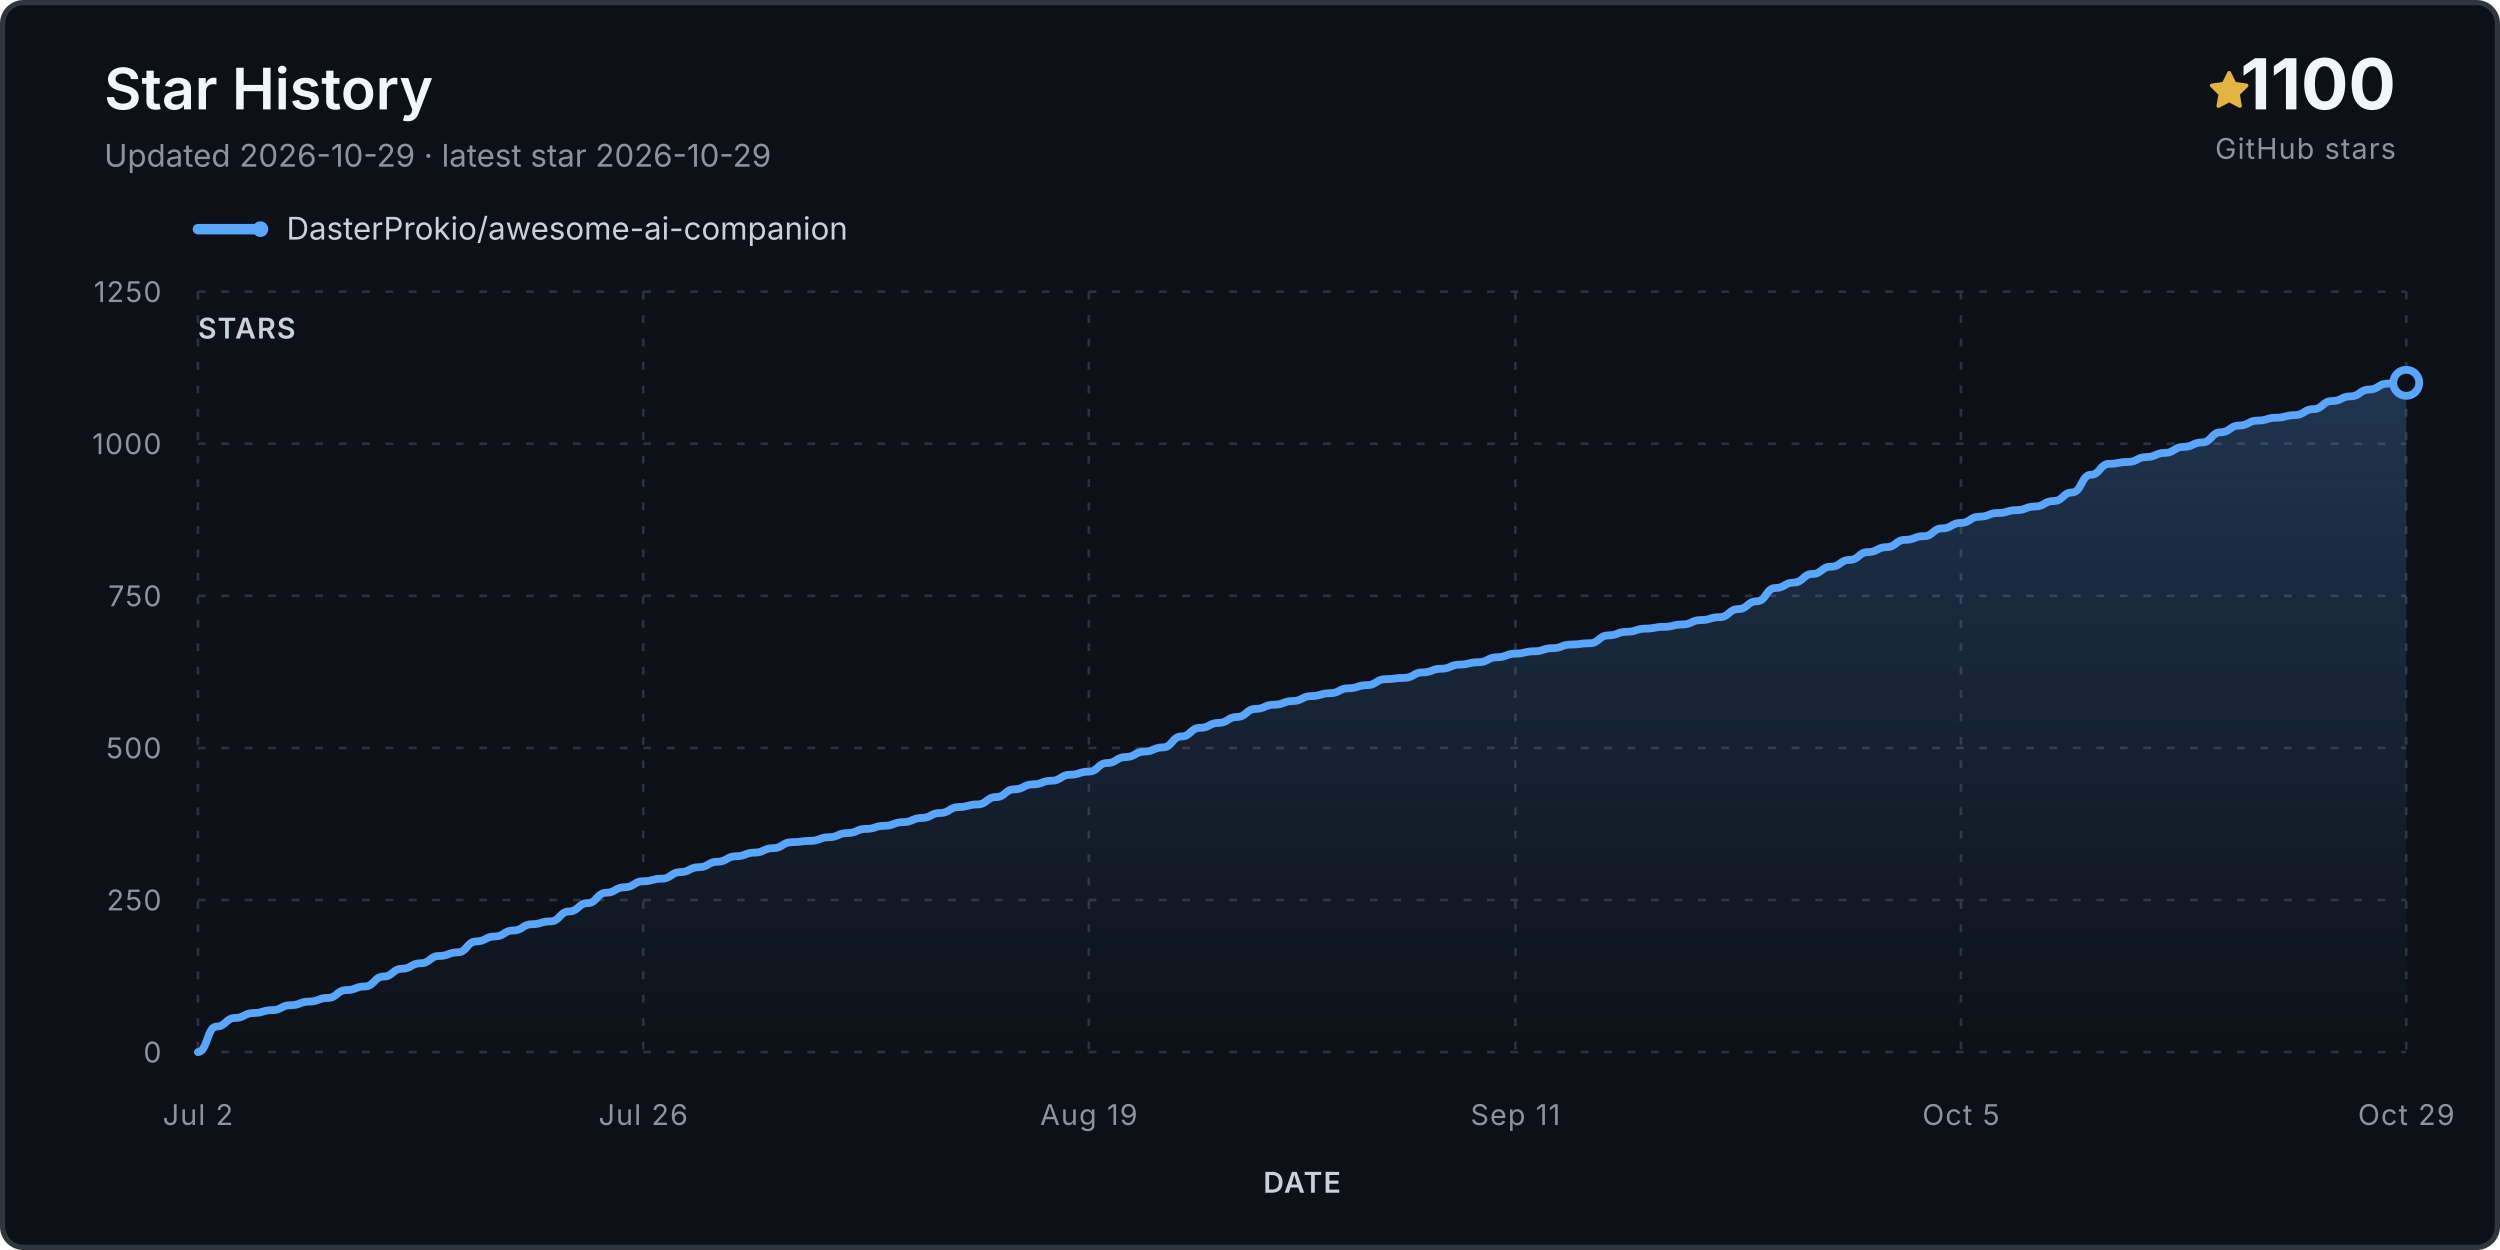
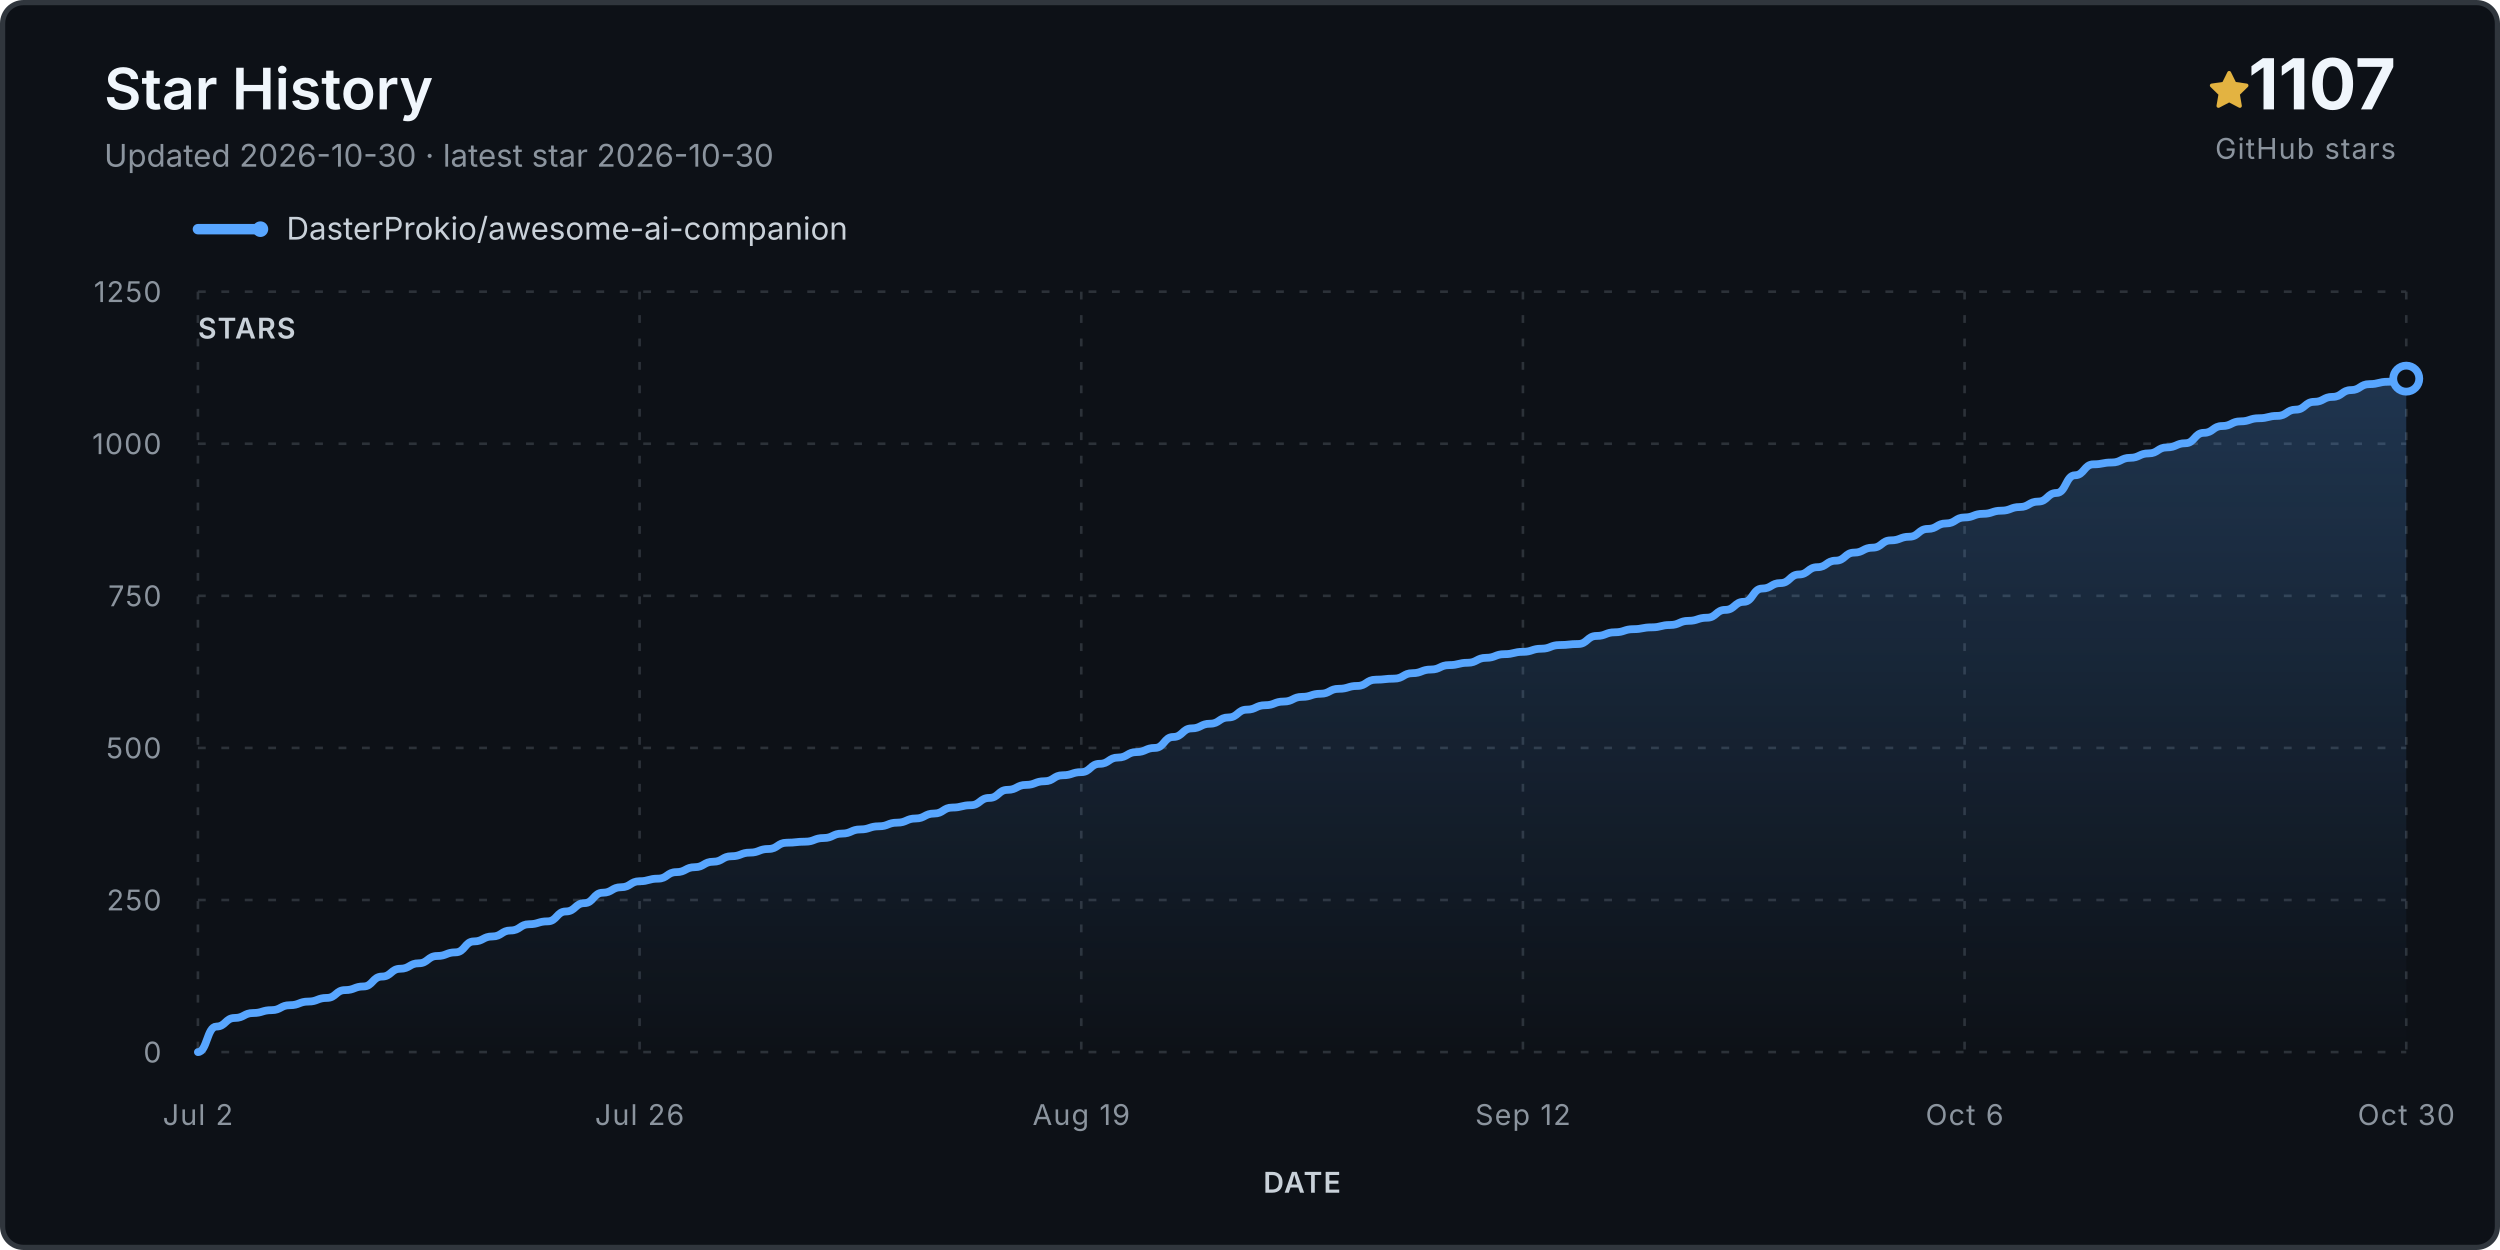
<svg xmlns="http://www.w3.org/2000/svg" viewBox="0 0 960 480" role="img" aria-labelledby="title desc">
  <defs>
    <linearGradient id="fill" x1="0" y1="0" x2="0" y2="1">
      <stop stop-color="#58a6ff" stop-opacity=".24" />
      <stop offset="1" stop-color="#58a6ff" stop-opacity="0" />
    </linearGradient>
  </defs>
  <rect x="1" y="1" width="958" height="478" rx="8" fill="#0d1117" stroke="#30363d" stroke-width="2" />
  <text x="40" y="42" class="title">Star History</text>
-   <text x="40" y="64" class="subtitle">Updated 2026-10-29 · latest star 2026-10-29</text>
+   <text x="40" y="64" class="subtitle">Updated 2026-10-30 · latest star 2026-10-30</text>
  <g transform="translate(848 27)">
    <path d="M8 .25a.75.75 0 0 1 .673.418l1.882 3.815 4.21.612a.75.75 0 0 1 .416 1.279l-3.046 2.97.719 4.193a.75.75 0 0 1-1.088.79L8 12.347l-3.766 1.98a.75.75 0 0 1-1.088-.79l.72-4.194L.818 6.374a.75.75 0 0 1 .416-1.28l4.21-.611L7.327.668A.75.75 0 0 1 8 .25Z" fill="#e3b341" />
  </g>
-   <text x="920" y="42" text-anchor="end" class="count">1100</text>
+   <text x="920" y="42" text-anchor="end" class="count">1107</text>
  <text x="920" y="61" text-anchor="end" class="count-label">GitHub stars</text>
  <g transform="translate(76 88)">
    <line x1="0" y1="0" x2="24" y2="0" stroke="#58a6ff" stroke-width="4" stroke-linecap="round" />
    <circle cx="24" cy="0" r="3" fill="#58a6ff" />
    <text x="34" y="4" class="legend">DasterProkio/awesome-ai-companion</text>
  </g>
  <g class="grid">
    <line x1="76" y1="404.0" x2="924" y2="404.0" />
    <text x="62" y="408.0" text-anchor="end" class="axis">0</text>
    <line x1="76" y1="345.6" x2="924" y2="345.6" />
    <text x="62" y="349.6" text-anchor="end" class="axis">250</text>
    <line x1="76" y1="287.2" x2="924" y2="287.2" />
    <text x="62" y="291.2" text-anchor="end" class="axis">500</text>
    <line x1="76" y1="228.8" x2="924" y2="228.8" />
    <text x="62" y="232.8" text-anchor="end" class="axis">750</text>
    <line x1="76" y1="170.4" x2="924" y2="170.4" />
    <text x="62" y="174.4" text-anchor="end" class="axis">1000</text>
    <line x1="76" y1="112.0" x2="924" y2="112.0" />
    <text x="62" y="116.0" text-anchor="end" class="axis">1250</text>
    <line x1="76.0" y1="112" x2="76.0" y2="404" />
    <text x="76.0" y="432" text-anchor="middle" class="axis">Jul 2</text>
-     <line x1="247.0" y1="112" x2="247.0" y2="404" />
-     <text x="247.0" y="432" text-anchor="middle" class="axis">Jul 26</text>
-     <line x1="418.1" y1="112" x2="418.1" y2="404" />
-     <text x="418.1" y="432" text-anchor="middle" class="axis">Aug 19</text>
-     <line x1="581.9" y1="112" x2="581.9" y2="404" />
-     <text x="581.9" y="432" text-anchor="middle" class="axis">Sep 11</text>
-     <line x1="753.0" y1="112" x2="753.0" y2="404" />
-     <text x="753.0" y="432" text-anchor="middle" class="axis">Oct 5</text>
+     <line x1="245.6" y1="112" x2="245.6" y2="404" />
+     <text x="245.6" y="432" text-anchor="middle" class="axis">Jul 26</text>
+     <line x1="415.2" y1="112" x2="415.2" y2="404" />
+     <text x="415.2" y="432" text-anchor="middle" class="axis">Aug 19</text>
+     <line x1="584.8" y1="112" x2="584.8" y2="404" />
+     <text x="584.8" y="432" text-anchor="middle" class="axis">Sep 12</text>
+     <line x1="754.4" y1="112" x2="754.4" y2="404" />
+     <text x="754.4" y="432" text-anchor="middle" class="axis">Oct 6</text>
    <line x1="924.0" y1="112" x2="924.0" y2="404" />
-     <text x="924.0" y="432" text-anchor="middle" class="axis">Oct 29</text>
+     <text x="924.0" y="432" text-anchor="middle" class="axis">Oct 30</text>
  </g>
-   <path d="M 76.0 404.0 L 76.0 404.0 C 79.6 404.0, 79.6 394.2, 83.1 394.2 C 86.7 394.2, 86.7 390.9, 90.3 390.9 C 93.8 390.9, 93.8 389.0, 97.4 389.0 C 100.9 389.0, 100.9 387.9, 104.5 387.9 C 108.1 387.9, 108.1 386.0, 111.6 386.0 C 115.2 386.0, 115.2 384.6, 118.8 384.6 C 122.3 384.6, 122.3 383.2, 125.9 383.2 C 129.4 383.2, 129.4 380.2, 133.0 380.2 C 136.6 380.2, 136.6 378.8, 140.1 378.8 C 143.7 378.8, 143.7 375.0, 147.3 375.0 C 150.8 375.0, 150.8 372.0, 154.4 372.0 C 157.9 372.0, 157.9 369.9, 161.5 369.9 C 165.1 369.9, 165.1 367.1, 168.6 367.1 C 172.2 367.1, 172.2 365.7, 175.8 365.7 C 179.3 365.7, 179.3 361.5, 182.9 361.5 C 186.5 361.5, 186.5 359.6, 190.0 359.6 C 193.6 359.6, 193.6 357.3, 197.1 357.3 C 200.7 357.3, 200.7 354.9, 204.3 354.9 C 207.8 354.9, 207.8 353.8, 211.4 353.8 C 215.0 353.8, 215.0 350.0, 218.5 350.0 C 222.1 350.0, 222.1 346.8, 225.6 346.8 C 229.2 346.8, 229.2 342.8, 232.8 342.8 C 236.3 342.8, 236.3 340.7, 239.9 340.7 C 243.5 340.7, 243.5 338.4, 247.0 338.4 C 250.6 338.4, 250.6 337.4, 254.2 337.4 C 257.7 337.4, 257.7 334.9, 261.3 334.9 C 264.8 334.9, 264.8 333.0, 268.4 333.0 C 272.0 333.0, 272.0 330.9, 275.5 330.9 C 279.1 330.9, 279.1 328.8, 282.7 328.8 C 286.2 328.8, 286.2 327.4, 289.8 327.4 C 293.3 327.4, 293.3 325.7, 296.9 325.7 C 300.5 325.7, 300.5 323.4, 304.0 323.4 C 307.6 323.4, 307.6 322.9, 311.2 322.9 C 314.7 322.9, 314.7 321.5, 318.3 321.5 C 321.8 321.5, 321.8 319.9, 325.4 319.9 C 329.0 319.9, 329.0 318.3, 332.5 318.3 C 336.1 318.3, 336.1 317.1, 339.7 317.1 C 343.2 317.1, 343.2 315.7, 346.8 315.7 C 350.4 315.7, 350.4 314.1, 353.9 314.1 C 357.5 314.1, 357.5 312.2, 361.0 312.2 C 364.6 312.2, 364.6 309.9, 368.2 309.9 C 371.7 309.9, 371.7 308.9, 375.3 308.9 C 378.9 308.9, 378.9 306.1, 382.4 306.1 C 386.0 306.1, 386.0 303.1, 389.5 303.1 C 393.1 303.1, 393.1 301.2, 396.7 301.2 C 400.2 301.2, 400.2 299.8, 403.8 299.8 C 407.4 299.8, 407.4 297.5, 410.9 297.5 C 414.5 297.5, 414.5 296.3, 418.1 296.3 C 421.6 296.3, 421.6 293.0, 425.2 293.0 C 428.7 293.0, 428.7 290.7, 432.3 290.7 C 435.9 290.7, 435.9 288.6, 439.4 288.6 C 443.0 288.6, 443.0 287.0, 446.6 287.0 C 450.1 287.0, 450.1 282.8, 453.7 282.8 C 457.2 282.8, 457.2 279.5, 460.8 279.5 C 464.4 279.5, 464.4 277.6, 467.9 277.6 C 471.5 277.6, 471.5 275.3, 475.1 275.3 C 478.6 275.3, 478.6 272.2, 482.2 272.2 C 485.7 272.2, 485.7 270.6, 489.3 270.6 C 492.9 270.6, 492.9 269.2, 496.4 269.2 C 500.0 269.2, 500.0 267.3, 503.6 267.3 C 507.1 267.3, 507.1 266.2, 510.7 266.2 C 514.3 266.2, 514.3 264.3, 517.8 264.3 C 521.4 264.3, 521.4 263.1, 524.9 263.1 C 528.5 263.1, 528.5 260.8, 532.1 260.8 C 535.6 260.8, 535.6 260.3, 539.2 260.3 C 542.8 260.3, 542.8 258.2, 546.3 258.2 C 549.9 258.2, 549.9 256.8, 553.4 256.8 C 557.0 256.8, 557.0 255.2, 560.6 255.2 C 564.1 255.2, 564.1 254.3, 567.7 254.3 C 571.3 254.3, 571.3 252.4, 574.8 252.4 C 578.4 252.4, 578.4 251.0, 581.9 251.0 C 585.5 251.0, 585.5 250.1, 589.1 250.1 C 592.6 250.1, 592.6 248.9, 596.2 248.9 C 599.8 248.9, 599.8 247.5, 603.3 247.5 C 606.9 247.5, 606.9 247.0, 610.5 247.0 C 614.0 247.0, 614.0 244.0, 617.6 244.0 C 621.1 244.0, 621.1 242.6, 624.7 242.6 C 628.3 242.6, 628.3 241.4, 631.8 241.4 C 635.4 241.4, 635.4 240.7, 639.0 240.7 C 642.5 240.7, 642.5 239.8, 646.1 239.8 C 649.6 239.8, 649.6 238.1, 653.2 238.1 C 656.8 238.1, 656.8 237.0, 660.3 237.0 C 663.9 237.0, 663.9 233.9, 667.5 233.9 C 671.0 233.9, 671.0 230.9, 674.6 230.9 C 678.2 230.9, 678.2 225.8, 681.7 225.8 C 685.3 225.8, 685.3 223.7, 688.8 223.7 C 692.4 223.7, 692.4 220.4, 696.0 220.4 C 699.5 220.4, 699.5 217.6, 703.1 217.6 C 706.7 217.6, 706.7 215.0, 710.2 215.0 C 713.8 215.0, 713.8 212.0, 717.3 212.0 C 720.9 212.0, 720.9 210.1, 724.5 210.1 C 728.0 210.1, 728.0 207.3, 731.6 207.3 C 735.2 207.3, 735.2 205.9, 738.7 205.9 C 742.3 205.9, 742.3 202.9, 745.8 202.9 C 749.4 202.9, 749.4 200.8, 753.0 200.8 C 756.5 200.8, 756.5 198.4, 760.1 198.4 C 763.7 198.4, 763.7 197.0, 767.2 197.0 C 770.8 197.0, 770.8 195.9, 774.4 195.9 C 777.9 195.9, 777.9 194.5, 781.5 194.5 C 785.0 194.5, 785.0 192.4, 788.6 192.4 C 792.2 192.4, 792.2 189.1, 795.7 189.1 C 799.3 189.1, 799.3 182.3, 802.9 182.3 C 806.4 182.3, 806.4 178.1, 810.0 178.1 C 813.5 178.1, 813.5 177.4, 817.1 177.4 C 820.7 177.4, 820.7 175.5, 824.2 175.5 C 827.8 175.5, 827.8 173.9, 831.4 173.9 C 834.9 173.9, 834.9 171.6, 838.5 171.6 C 842.1 171.6, 842.1 169.9, 845.6 169.9 C 849.2 169.9, 849.2 166.0, 852.7 166.0 C 856.3 166.0, 856.3 163.4, 859.9 163.4 C 863.4 163.4, 863.4 161.5, 867.0 161.5 C 870.6 161.5, 870.6 160.4, 874.1 160.4 C 877.7 160.4, 877.7 159.4, 881.2 159.4 C 884.8 159.4, 884.8 157.1, 888.4 157.1 C 891.9 157.1, 891.9 154.0, 895.5 154.0 C 899.1 154.0, 899.1 152.2, 902.6 152.2 C 906.2 152.2, 906.2 149.6, 909.7 149.6 C 913.3 149.6, 913.3 147.3, 916.9 147.3 C 920.4 147.3, 920.4 147.0, 924.0 147.0 L 924.0 404.0 Z" fill="url(#fill)" />
-   <path d="M 76.0 404.0 C 79.6 404.0, 79.6 394.2, 83.1 394.2 C 86.7 394.2, 86.7 390.9, 90.3 390.9 C 93.8 390.9, 93.8 389.0, 97.4 389.0 C 100.9 389.0, 100.9 387.9, 104.5 387.9 C 108.1 387.9, 108.1 386.0, 111.6 386.0 C 115.2 386.0, 115.2 384.6, 118.8 384.6 C 122.3 384.6, 122.3 383.2, 125.9 383.2 C 129.4 383.2, 129.4 380.2, 133.0 380.2 C 136.6 380.2, 136.6 378.8, 140.1 378.8 C 143.7 378.8, 143.7 375.0, 147.3 375.0 C 150.8 375.0, 150.8 372.0, 154.4 372.0 C 157.9 372.0, 157.9 369.9, 161.5 369.9 C 165.1 369.9, 165.1 367.1, 168.6 367.1 C 172.2 367.1, 172.2 365.7, 175.8 365.7 C 179.3 365.7, 179.3 361.5, 182.9 361.5 C 186.5 361.5, 186.5 359.6, 190.0 359.6 C 193.6 359.6, 193.6 357.3, 197.1 357.3 C 200.7 357.3, 200.7 354.9, 204.3 354.9 C 207.8 354.9, 207.8 353.8, 211.4 353.8 C 215.0 353.8, 215.0 350.0, 218.5 350.0 C 222.1 350.0, 222.1 346.8, 225.6 346.8 C 229.2 346.8, 229.2 342.8, 232.8 342.8 C 236.3 342.8, 236.3 340.7, 239.9 340.7 C 243.5 340.7, 243.5 338.4, 247.0 338.4 C 250.6 338.4, 250.6 337.4, 254.2 337.4 C 257.7 337.4, 257.7 334.9, 261.3 334.9 C 264.8 334.9, 264.8 333.0, 268.4 333.0 C 272.0 333.0, 272.0 330.9, 275.5 330.9 C 279.1 330.9, 279.1 328.8, 282.7 328.8 C 286.2 328.8, 286.2 327.4, 289.8 327.4 C 293.3 327.4, 293.3 325.7, 296.9 325.7 C 300.5 325.7, 300.5 323.4, 304.0 323.4 C 307.6 323.4, 307.6 322.9, 311.2 322.9 C 314.7 322.9, 314.7 321.5, 318.3 321.5 C 321.8 321.5, 321.8 319.9, 325.4 319.9 C 329.0 319.9, 329.0 318.3, 332.5 318.3 C 336.1 318.3, 336.1 317.1, 339.7 317.1 C 343.2 317.1, 343.2 315.7, 346.8 315.7 C 350.4 315.7, 350.4 314.1, 353.9 314.1 C 357.5 314.1, 357.5 312.2, 361.0 312.2 C 364.6 312.2, 364.6 309.9, 368.2 309.9 C 371.7 309.9, 371.7 308.9, 375.3 308.9 C 378.9 308.9, 378.9 306.1, 382.4 306.1 C 386.0 306.1, 386.0 303.1, 389.5 303.1 C 393.1 303.1, 393.1 301.2, 396.7 301.2 C 400.2 301.2, 400.2 299.8, 403.8 299.8 C 407.4 299.8, 407.4 297.5, 410.9 297.5 C 414.5 297.5, 414.5 296.3, 418.1 296.3 C 421.6 296.3, 421.6 293.0, 425.2 293.0 C 428.7 293.0, 428.7 290.7, 432.3 290.7 C 435.9 290.7, 435.9 288.6, 439.4 288.6 C 443.0 288.6, 443.0 287.0, 446.6 287.0 C 450.1 287.0, 450.1 282.8, 453.7 282.8 C 457.2 282.8, 457.2 279.5, 460.8 279.5 C 464.4 279.5, 464.4 277.6, 467.9 277.6 C 471.5 277.6, 471.5 275.3, 475.1 275.3 C 478.6 275.3, 478.6 272.2, 482.2 272.2 C 485.7 272.2, 485.7 270.6, 489.3 270.6 C 492.9 270.6, 492.9 269.2, 496.4 269.2 C 500.0 269.2, 500.0 267.3, 503.6 267.3 C 507.1 267.3, 507.1 266.2, 510.7 266.2 C 514.3 266.2, 514.3 264.3, 517.8 264.3 C 521.4 264.3, 521.4 263.1, 524.9 263.1 C 528.5 263.1, 528.5 260.8, 532.1 260.8 C 535.6 260.8, 535.6 260.3, 539.2 260.3 C 542.8 260.3, 542.8 258.2, 546.3 258.2 C 549.9 258.2, 549.9 256.8, 553.4 256.8 C 557.0 256.8, 557.0 255.2, 560.6 255.2 C 564.1 255.2, 564.1 254.3, 567.7 254.3 C 571.3 254.3, 571.3 252.4, 574.8 252.4 C 578.4 252.4, 578.4 251.0, 581.9 251.0 C 585.5 251.0, 585.5 250.1, 589.1 250.1 C 592.6 250.1, 592.6 248.9, 596.2 248.9 C 599.8 248.9, 599.8 247.5, 603.3 247.5 C 606.9 247.5, 606.9 247.0, 610.5 247.0 C 614.0 247.0, 614.0 244.0, 617.6 244.0 C 621.1 244.0, 621.1 242.6, 624.7 242.6 C 628.3 242.6, 628.3 241.4, 631.8 241.4 C 635.4 241.4, 635.4 240.7, 639.0 240.7 C 642.5 240.7, 642.5 239.8, 646.1 239.8 C 649.6 239.8, 649.6 238.1, 653.2 238.1 C 656.8 238.1, 656.8 237.0, 660.3 237.0 C 663.9 237.0, 663.9 233.9, 667.5 233.9 C 671.0 233.9, 671.0 230.9, 674.6 230.9 C 678.2 230.9, 678.2 225.8, 681.7 225.8 C 685.3 225.8, 685.3 223.7, 688.8 223.7 C 692.4 223.7, 692.4 220.4, 696.0 220.4 C 699.5 220.4, 699.5 217.6, 703.1 217.6 C 706.7 217.6, 706.7 215.0, 710.2 215.0 C 713.8 215.0, 713.8 212.0, 717.3 212.0 C 720.9 212.0, 720.9 210.1, 724.5 210.1 C 728.0 210.1, 728.0 207.3, 731.6 207.3 C 735.2 207.3, 735.2 205.9, 738.7 205.9 C 742.3 205.9, 742.3 202.9, 745.8 202.9 C 749.4 202.9, 749.4 200.8, 753.0 200.8 C 756.5 200.8, 756.5 198.4, 760.1 198.4 C 763.7 198.4, 763.7 197.0, 767.2 197.0 C 770.8 197.0, 770.8 195.9, 774.4 195.9 C 777.9 195.9, 777.9 194.5, 781.5 194.5 C 785.0 194.5, 785.0 192.4, 788.6 192.4 C 792.2 192.4, 792.2 189.1, 795.7 189.1 C 799.3 189.1, 799.3 182.3, 802.9 182.3 C 806.4 182.3, 806.4 178.1, 810.0 178.1 C 813.5 178.1, 813.5 177.4, 817.1 177.4 C 820.7 177.4, 820.7 175.5, 824.2 175.5 C 827.8 175.5, 827.8 173.9, 831.4 173.9 C 834.9 173.9, 834.9 171.6, 838.5 171.6 C 842.1 171.6, 842.1 169.9, 845.6 169.9 C 849.2 169.9, 849.2 166.0, 852.7 166.0 C 856.3 166.0, 856.3 163.4, 859.9 163.4 C 863.4 163.4, 863.4 161.5, 867.0 161.5 C 870.6 161.5, 870.6 160.4, 874.1 160.4 C 877.7 160.4, 877.7 159.4, 881.2 159.4 C 884.8 159.4, 884.8 157.1, 888.4 157.1 C 891.9 157.1, 891.9 154.0, 895.5 154.0 C 899.1 154.0, 899.1 152.2, 902.6 152.2 C 906.2 152.2, 906.2 149.6, 909.7 149.6 C 913.3 149.6, 913.3 147.3, 916.9 147.3 C 920.4 147.3, 920.4 147.0, 924.0 147.0" fill="none" stroke="#58a6ff" stroke-width="3" stroke-linecap="round" stroke-linejoin="round" />
-   <circle cx="924.0" cy="147.0" r="5" fill="#0d1117" stroke="#58a6ff" stroke-width="3" />
+   <path d="M 76.0 404.0 L 76.0 404.0 C 79.5 404.0, 79.5 394.2, 83.1 394.2 C 86.6 394.2, 86.6 390.9, 90.1 390.9 C 93.7 390.9, 93.7 389.0, 97.2 389.0 C 100.7 389.0, 100.7 387.9, 104.3 387.9 C 107.8 387.9, 107.8 386.0, 111.3 386.0 C 114.9 386.0, 114.9 384.6, 118.4 384.6 C 121.9 384.6, 121.9 383.2, 125.5 383.2 C 129.0 383.2, 129.0 380.2, 132.5 380.2 C 136.1 380.2, 136.1 378.8, 139.6 378.8 C 143.1 378.8, 143.1 375.0, 146.7 375.0 C 150.2 375.0, 150.2 372.0, 153.7 372.0 C 157.3 372.0, 157.3 369.9, 160.8 369.9 C 164.3 369.9, 164.3 367.1, 167.9 367.1 C 171.4 367.1, 171.4 365.7, 174.9 365.7 C 178.5 365.7, 178.5 361.5, 182.0 361.5 C 185.5 361.5, 185.5 359.6, 189.1 359.6 C 192.6 359.6, 192.6 357.3, 196.1 357.3 C 199.7 357.3, 199.7 354.9, 203.2 354.9 C 206.7 354.9, 206.7 353.8, 210.3 353.8 C 213.8 353.8, 213.8 350.0, 217.3 350.0 C 220.9 350.0, 220.9 346.8, 224.4 346.8 C 227.9 346.8, 227.9 342.8, 231.5 342.8 C 235.0 342.8, 235.0 340.7, 238.5 340.7 C 242.1 340.7, 242.1 338.4, 245.6 338.4 C 249.1 338.4, 249.1 337.4, 252.7 337.4 C 256.2 337.4, 256.2 334.9, 259.7 334.9 C 263.3 334.9, 263.3 333.0, 266.8 333.0 C 270.3 333.0, 270.3 330.9, 273.9 330.9 C 277.4 330.9, 277.4 328.8, 280.9 328.8 C 284.5 328.8, 284.5 327.4, 288.0 327.4 C 291.5 327.4, 291.5 326.0, 295.1 326.0 C 298.6 326.0, 298.6 323.6, 302.1 323.6 C 305.7 323.6, 305.7 323.2, 309.2 323.2 C 312.7 323.2, 312.7 321.8, 316.3 321.8 C 319.8 321.8, 319.8 320.1, 323.3 320.1 C 326.9 320.1, 326.9 318.5, 330.4 318.5 C 333.9 318.5, 333.9 317.3, 337.5 317.3 C 341.0 317.3, 341.0 315.9, 344.5 315.9 C 348.1 315.9, 348.1 314.3, 351.6 314.3 C 355.1 314.3, 355.1 312.4, 358.7 312.4 C 362.2 312.4, 362.2 310.1, 365.7 310.1 C 369.3 310.1, 369.3 309.2, 372.8 309.2 C 376.3 309.2, 376.3 306.4, 379.9 306.4 C 383.4 306.4, 383.4 303.3, 386.9 303.3 C 390.5 303.3, 390.5 301.4, 394.0 301.4 C 397.5 301.4, 397.5 300.0, 401.1 300.0 C 404.6 300.0, 404.6 297.7, 408.1 297.7 C 411.7 297.7, 411.7 296.5, 415.2 296.5 C 418.7 296.5, 418.7 293.3, 422.3 293.3 C 425.8 293.3, 425.8 290.9, 429.3 290.9 C 432.9 290.9, 432.9 288.8, 436.4 288.8 C 439.9 288.8, 439.9 287.2, 443.5 287.2 C 447.0 287.2, 447.0 283.0, 450.5 283.0 C 454.1 283.0, 454.1 279.7, 457.6 279.7 C 461.1 279.7, 461.1 277.9, 464.7 277.9 C 468.2 277.9, 468.2 275.5, 471.7 275.5 C 475.3 275.5, 475.3 272.5, 478.8 272.5 C 482.3 272.5, 482.3 270.8, 485.9 270.8 C 489.4 270.8, 489.4 269.4, 492.9 269.4 C 496.5 269.4, 496.5 267.6, 500.0 267.6 C 503.5 267.6, 503.5 266.4, 507.1 266.4 C 510.6 266.4, 510.6 264.5, 514.1 264.5 C 517.7 264.5, 517.7 263.4, 521.2 263.4 C 524.7 263.4, 524.7 261.0, 528.3 261.0 C 531.8 261.0, 531.8 260.6, 535.3 260.6 C 538.9 260.6, 538.9 258.5, 542.4 258.5 C 545.9 258.5, 545.9 257.1, 549.5 257.1 C 553.0 257.1, 553.0 255.4, 556.5 255.4 C 560.1 255.4, 560.1 254.5, 563.6 254.5 C 567.1 254.5, 567.1 252.6, 570.7 252.6 C 574.2 252.6, 574.2 251.2, 577.7 251.2 C 581.3 251.2, 581.3 250.3, 584.8 250.3 C 588.3 250.3, 588.3 249.1, 591.9 249.1 C 595.4 249.1, 595.4 247.7, 598.9 247.7 C 602.5 247.7, 602.5 247.3, 606.0 247.3 C 609.5 247.3, 609.5 244.2, 613.1 244.2 C 616.6 244.2, 616.6 242.8, 620.1 242.8 C 623.7 242.8, 623.7 241.6, 627.2 241.6 C 630.7 241.6, 630.7 240.9, 634.3 240.9 C 637.8 240.9, 637.8 240.0, 641.3 240.0 C 644.9 240.0, 644.9 238.4, 648.4 238.4 C 651.9 238.4, 651.9 237.2, 655.5 237.2 C 659.0 237.2, 659.0 234.2, 662.5 234.2 C 666.1 234.2, 666.1 231.1, 669.6 231.1 C 673.1 231.1, 673.1 226.0, 676.7 226.0 C 680.2 226.0, 680.2 223.9, 683.7 223.9 C 687.3 223.9, 687.3 220.6, 690.8 220.6 C 694.3 220.6, 694.3 217.8, 697.9 217.8 C 701.4 217.8, 701.4 215.3, 704.9 215.3 C 708.5 215.3, 708.5 212.2, 712.0 212.2 C 715.5 212.2, 715.5 210.3, 719.1 210.3 C 722.6 210.3, 722.6 207.5, 726.1 207.5 C 729.7 207.5, 729.7 206.1, 733.2 206.1 C 736.7 206.1, 736.7 203.1, 740.3 203.1 C 743.8 203.1, 743.8 201.0, 747.3 201.0 C 750.9 201.0, 750.9 198.7, 754.4 198.7 C 757.9 198.7, 757.9 197.3, 761.5 197.3 C 765.0 197.3, 765.0 196.1, 768.5 196.1 C 772.1 196.1, 772.1 194.7, 775.6 194.7 C 779.1 194.7, 779.1 192.6, 782.7 192.6 C 786.2 192.6, 786.2 189.3, 789.7 189.3 C 793.3 189.3, 793.3 182.5, 796.8 182.5 C 800.3 182.5, 800.3 178.3, 803.9 178.3 C 807.4 178.3, 807.4 177.6, 810.9 177.6 C 814.5 177.6, 814.5 175.8, 818.0 175.8 C 821.5 175.8, 821.5 174.1, 825.1 174.1 C 828.6 174.1, 828.6 171.8, 832.1 171.8 C 835.7 171.8, 835.7 170.2, 839.2 170.2 C 842.7 170.2, 842.7 166.2, 846.3 166.2 C 849.8 166.2, 849.8 163.6, 853.3 163.6 C 856.9 163.6, 856.9 161.8, 860.4 161.8 C 863.9 161.8, 863.9 160.6, 867.5 160.6 C 871.0 160.6, 871.0 159.7, 874.5 159.7 C 878.1 159.7, 878.1 157.3, 881.6 157.3 C 885.1 157.3, 885.1 154.3, 888.7 154.3 C 892.2 154.3, 892.2 152.4, 895.7 152.4 C 899.3 152.4, 899.3 149.8, 902.8 149.8 C 906.3 149.8, 906.3 147.5, 909.9 147.5 C 913.4 147.5, 913.4 146.6, 916.9 146.6 C 920.5 146.6, 920.5 145.4, 924.0 145.4 L 924.0 404.0 Z" fill="url(#fill)" />
+   <path d="M 76.0 404.0 C 79.5 404.0, 79.5 394.2, 83.1 394.2 C 86.6 394.2, 86.6 390.9, 90.1 390.9 C 93.7 390.9, 93.7 389.0, 97.2 389.0 C 100.7 389.0, 100.7 387.9, 104.3 387.9 C 107.8 387.9, 107.8 386.0, 111.3 386.0 C 114.9 386.0, 114.9 384.6, 118.4 384.6 C 121.9 384.6, 121.9 383.2, 125.5 383.2 C 129.0 383.2, 129.0 380.2, 132.5 380.2 C 136.1 380.2, 136.1 378.8, 139.6 378.8 C 143.1 378.8, 143.1 375.0, 146.7 375.0 C 150.2 375.0, 150.2 372.0, 153.7 372.0 C 157.3 372.0, 157.3 369.9, 160.8 369.9 C 164.3 369.9, 164.3 367.1, 167.9 367.1 C 171.4 367.1, 171.4 365.7, 174.9 365.7 C 178.5 365.7, 178.5 361.5, 182.0 361.5 C 185.5 361.5, 185.5 359.6, 189.1 359.6 C 192.6 359.6, 192.6 357.3, 196.1 357.3 C 199.7 357.3, 199.7 354.9, 203.2 354.9 C 206.7 354.9, 206.7 353.8, 210.3 353.8 C 213.8 353.8, 213.8 350.0, 217.3 350.0 C 220.9 350.0, 220.9 346.8, 224.4 346.8 C 227.9 346.8, 227.9 342.8, 231.5 342.8 C 235.0 342.8, 235.0 340.7, 238.5 340.7 C 242.1 340.7, 242.1 338.4, 245.6 338.4 C 249.1 338.4, 249.1 337.4, 252.7 337.4 C 256.2 337.4, 256.2 334.9, 259.7 334.9 C 263.3 334.9, 263.3 333.0, 266.8 333.0 C 270.3 333.0, 270.3 330.9, 273.9 330.9 C 277.4 330.9, 277.4 328.8, 280.9 328.8 C 284.5 328.8, 284.5 327.4, 288.0 327.4 C 291.5 327.4, 291.5 326.0, 295.1 326.0 C 298.6 326.0, 298.6 323.6, 302.1 323.6 C 305.7 323.6, 305.7 323.2, 309.2 323.2 C 312.7 323.2, 312.7 321.8, 316.3 321.8 C 319.8 321.8, 319.8 320.1, 323.3 320.1 C 326.9 320.1, 326.9 318.5, 330.4 318.5 C 333.9 318.5, 333.9 317.3, 337.5 317.3 C 341.0 317.3, 341.0 315.9, 344.5 315.9 C 348.1 315.9, 348.1 314.3, 351.6 314.3 C 355.1 314.3, 355.1 312.4, 358.7 312.4 C 362.2 312.4, 362.2 310.1, 365.7 310.1 C 369.3 310.1, 369.3 309.2, 372.8 309.2 C 376.3 309.2, 376.3 306.4, 379.9 306.4 C 383.4 306.4, 383.4 303.3, 386.9 303.3 C 390.5 303.3, 390.5 301.4, 394.0 301.4 C 397.5 301.4, 397.5 300.0, 401.1 300.0 C 404.6 300.0, 404.6 297.7, 408.1 297.7 C 411.7 297.7, 411.7 296.5, 415.2 296.5 C 418.7 296.5, 418.7 293.3, 422.3 293.3 C 425.8 293.3, 425.8 290.9, 429.3 290.9 C 432.9 290.9, 432.9 288.8, 436.4 288.8 C 439.9 288.8, 439.9 287.2, 443.5 287.2 C 447.0 287.2, 447.0 283.0, 450.5 283.0 C 454.1 283.0, 454.1 279.7, 457.6 279.7 C 461.1 279.7, 461.1 277.9, 464.7 277.9 C 468.2 277.9, 468.2 275.5, 471.7 275.5 C 475.3 275.5, 475.3 272.5, 478.8 272.5 C 482.3 272.5, 482.3 270.8, 485.9 270.8 C 489.4 270.8, 489.4 269.4, 492.9 269.4 C 496.5 269.4, 496.5 267.6, 500.0 267.6 C 503.5 267.6, 503.5 266.4, 507.1 266.4 C 510.6 266.4, 510.6 264.5, 514.1 264.5 C 517.7 264.5, 517.7 263.4, 521.2 263.4 C 524.7 263.4, 524.7 261.0, 528.3 261.0 C 531.8 261.0, 531.8 260.6, 535.3 260.6 C 538.9 260.6, 538.9 258.5, 542.4 258.5 C 545.9 258.5, 545.9 257.1, 549.5 257.1 C 553.0 257.1, 553.0 255.4, 556.5 255.4 C 560.1 255.4, 560.1 254.5, 563.6 254.5 C 567.1 254.5, 567.1 252.6, 570.7 252.6 C 574.2 252.6, 574.2 251.2, 577.7 251.2 C 581.3 251.2, 581.3 250.3, 584.8 250.3 C 588.3 250.3, 588.3 249.1, 591.9 249.1 C 595.4 249.1, 595.4 247.7, 598.9 247.7 C 602.5 247.7, 602.5 247.3, 606.0 247.3 C 609.5 247.3, 609.5 244.2, 613.1 244.2 C 616.6 244.2, 616.6 242.8, 620.1 242.8 C 623.7 242.8, 623.7 241.6, 627.2 241.6 C 630.7 241.6, 630.7 240.9, 634.3 240.9 C 637.8 240.9, 637.8 240.0, 641.3 240.0 C 644.9 240.0, 644.9 238.4, 648.4 238.4 C 651.9 238.4, 651.9 237.2, 655.5 237.2 C 659.0 237.2, 659.0 234.2, 662.5 234.2 C 666.1 234.2, 666.1 231.1, 669.6 231.1 C 673.1 231.1, 673.1 226.0, 676.7 226.0 C 680.2 226.0, 680.2 223.9, 683.7 223.9 C 687.3 223.9, 687.3 220.6, 690.8 220.6 C 694.3 220.6, 694.3 217.8, 697.9 217.8 C 701.4 217.8, 701.4 215.3, 704.9 215.3 C 708.5 215.3, 708.5 212.2, 712.0 212.2 C 715.5 212.2, 715.5 210.3, 719.1 210.3 C 722.6 210.3, 722.6 207.5, 726.1 207.5 C 729.7 207.5, 729.7 206.1, 733.2 206.1 C 736.7 206.1, 736.7 203.1, 740.3 203.1 C 743.8 203.1, 743.8 201.0, 747.3 201.0 C 750.9 201.0, 750.9 198.7, 754.4 198.7 C 757.9 198.7, 757.9 197.3, 761.5 197.3 C 765.0 197.3, 765.0 196.1, 768.5 196.1 C 772.1 196.1, 772.1 194.7, 775.6 194.7 C 779.1 194.7, 779.1 192.6, 782.7 192.6 C 786.2 192.6, 786.2 189.3, 789.7 189.3 C 793.3 189.3, 793.3 182.5, 796.8 182.5 C 800.3 182.5, 800.3 178.3, 803.9 178.3 C 807.4 178.3, 807.4 177.6, 810.9 177.6 C 814.5 177.6, 814.5 175.8, 818.0 175.8 C 821.5 175.8, 821.5 174.1, 825.1 174.1 C 828.6 174.1, 828.6 171.8, 832.1 171.8 C 835.7 171.8, 835.7 170.2, 839.2 170.2 C 842.7 170.2, 842.7 166.2, 846.3 166.2 C 849.8 166.2, 849.8 163.6, 853.3 163.6 C 856.9 163.6, 856.9 161.8, 860.4 161.8 C 863.9 161.8, 863.9 160.6, 867.5 160.6 C 871.0 160.6, 871.0 159.7, 874.5 159.7 C 878.1 159.7, 878.1 157.3, 881.6 157.3 C 885.1 157.3, 885.1 154.3, 888.7 154.3 C 892.2 154.3, 892.2 152.4, 895.7 152.4 C 899.3 152.4, 899.3 149.8, 902.8 149.8 C 906.3 149.8, 906.3 147.5, 909.9 147.5 C 913.4 147.5, 913.4 146.6, 916.9 146.6 C 920.5 146.6, 920.5 145.4, 924.0 145.4" fill="none" stroke="#58a6ff" stroke-width="3" stroke-linecap="round" stroke-linejoin="round" />
+   <circle cx="924.0" cy="145.4" r="5" fill="#0d1117" stroke="#58a6ff" stroke-width="3" />
  <text x="76" y="130" class="axis-title">STARS</text>
  <text x="500.0" y="458" text-anchor="middle" class="axis-title">DATE</text>
  <style>.title{font:600 22px -apple-system,BlinkMacSystemFont,'Segoe UI',sans-serif;fill:#f0f6fc}.subtitle,.footer{font:12px -apple-system,BlinkMacSystemFont,'Segoe UI',sans-serif;fill:#8b949e}.legend{font:12px -apple-system,BlinkMacSystemFont,'Segoe UI',sans-serif;fill:#c9d1d9}.count{font:700 27px -apple-system,BlinkMacSystemFont,'Segoe UI',sans-serif;fill:#f0f6fc}.count-label,.axis,.axis-title{font:11px -apple-system,BlinkMacSystemFont,'Segoe UI',sans-serif;fill:#8b949e;letter-spacing:.04em}.axis-title{font-weight:600;fill:#c9d1d9}.grid line{stroke:#30363d;stroke-opacity:.9;stroke-dasharray:3 6}</style>
</svg>
